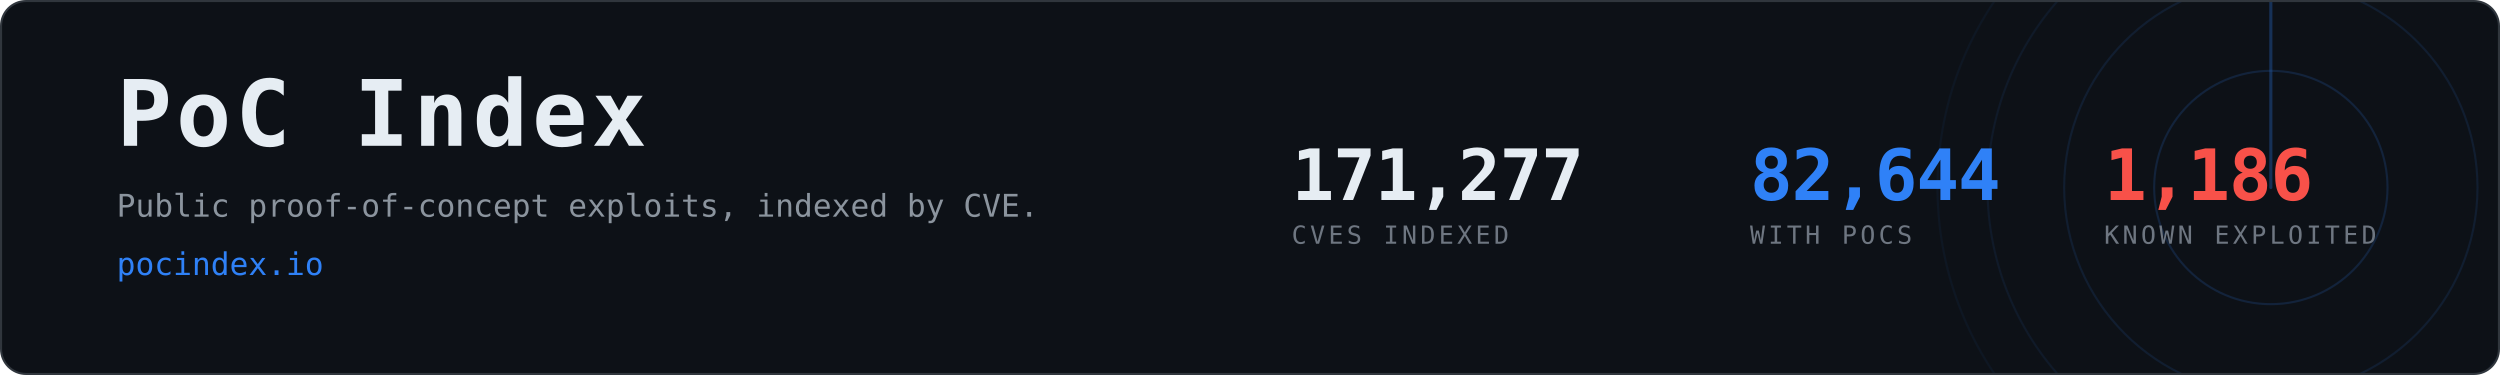
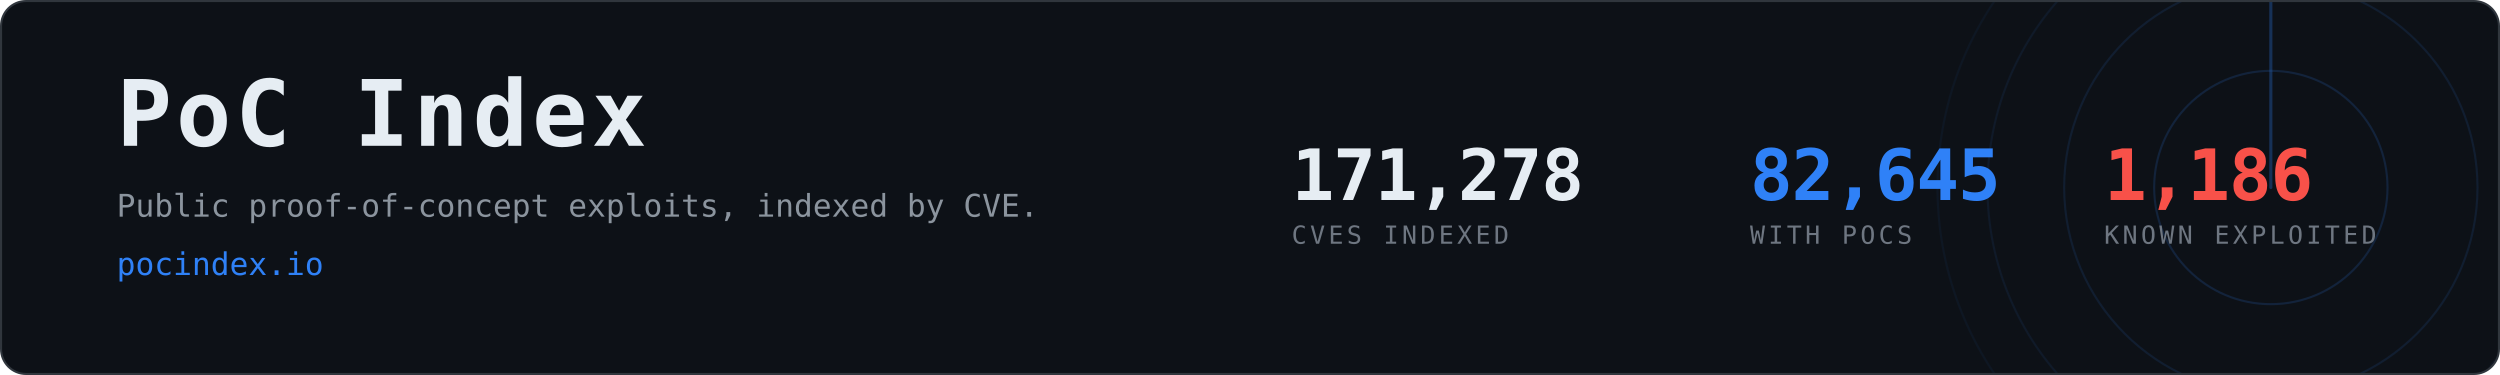
- <svg xmlns="http://www.w3.org/2000/svg" width="1200" height="180" viewBox="0 0 1200 180" role="img" aria-label="PoC Index, 82,644 CVEs with public proof-of-concept exploits">
+ <svg xmlns="http://www.w3.org/2000/svg" width="1200" height="180" viewBox="0 0 1200 180" role="img" aria-label="PoC Index, 82,645 CVEs with public proof-of-concept exploits">
  <clipPath id="card">
    <rect x="1" y="1" width="1198" height="178" rx="12" />
  </clipPath>
  <rect x="0.5" y="0.5" width="1199" height="179" rx="12" fill="#0d1117" stroke="#30363d" />
  <g clip-path="url(#card)" opacity="0.6">
    <g>
      <circle cx="1090" cy="90" r="56.0" fill="none" stroke="#2f81f7" stroke-width="1" opacity="0.270" />
      <circle cx="1090" cy="90" r="99.2" fill="none" stroke="#2f81f7" stroke-width="1" opacity="0.195" />
      <circle cx="1090" cy="90" r="136.0" fill="none" stroke="#2f81f7" stroke-width="1" opacity="0.135" />
      <circle cx="1090" cy="90" r="160.0" fill="none" stroke="#2f81f7" stroke-width="1" opacity="0.090" />
      <line x1="1090" y1="90" x2="1090" y2="-70.0" stroke="#2f81f7" stroke-width="1.5" stroke-linecap="round" opacity="0.480">
        <animateTransform attributeName="transform" type="rotate" from="0 1090 90" to="360 1090 90" dur="8s" repeatCount="indefinite" />
      </line>
    </g>
  </g>
  <text x="56" y="70" font-family="ui-monospace,SFMono-Regular,Menlo,Consolas,monospace" font-size="44" font-weight="700" fill="#e6edf3" letter-spacing="2">PoC Index</text>
  <text x="56" y="104" font-family="ui-monospace,SFMono-Regular,Menlo,Consolas,monospace" font-size="15" fill="#8b949e">
    Public proof-of-concept exploits, indexed by CVE.</text>
  <text x="56" y="132" font-family="ui-monospace,SFMono-Regular,Menlo,Consolas,monospace" font-size="15" fill="#2f81f7">pocindex.io</text>
-   <text x="620" y="96" font-family="ui-monospace,SFMono-Regular,Menlo,Consolas,monospace" font-size="34" font-weight="700" fill="#e6edf3" letter-spacing="-0.5">171,277</text>
+   <text x="620" y="96" font-family="ui-monospace,SFMono-Regular,Menlo,Consolas,monospace" font-size="34" font-weight="700" fill="#e6edf3" letter-spacing="-0.5">171,278</text>
  <text x="620" y="117" font-family="ui-monospace,SFMono-Regular,Menlo,Consolas,monospace" font-size="12" fill="#6e7681" letter-spacing="1.6">CVES INDEXED</text>
-   <text x="840" y="96" font-family="ui-monospace,SFMono-Regular,Menlo,Consolas,monospace" font-size="34" font-weight="700" fill="#2f81f7" letter-spacing="-0.5">82,644</text>
+   <text x="840" y="96" font-family="ui-monospace,SFMono-Regular,Menlo,Consolas,monospace" font-size="34" font-weight="700" fill="#2f81f7" letter-spacing="-0.5">82,645</text>
  <text x="840" y="117" font-family="ui-monospace,SFMono-Regular,Menlo,Consolas,monospace" font-size="12" fill="#6e7681" letter-spacing="1.6">WITH POCS</text>
  <text x="1010" y="96" font-family="ui-monospace,SFMono-Regular,Menlo,Consolas,monospace" font-size="34" font-weight="700" fill="#f85149" letter-spacing="-0.5">1,186</text>
  <text x="1010" y="117" font-family="ui-monospace,SFMono-Regular,Menlo,Consolas,monospace" font-size="12" fill="#6e7681" letter-spacing="1.6">KNOWN EXPLOITED</text>
</svg>
